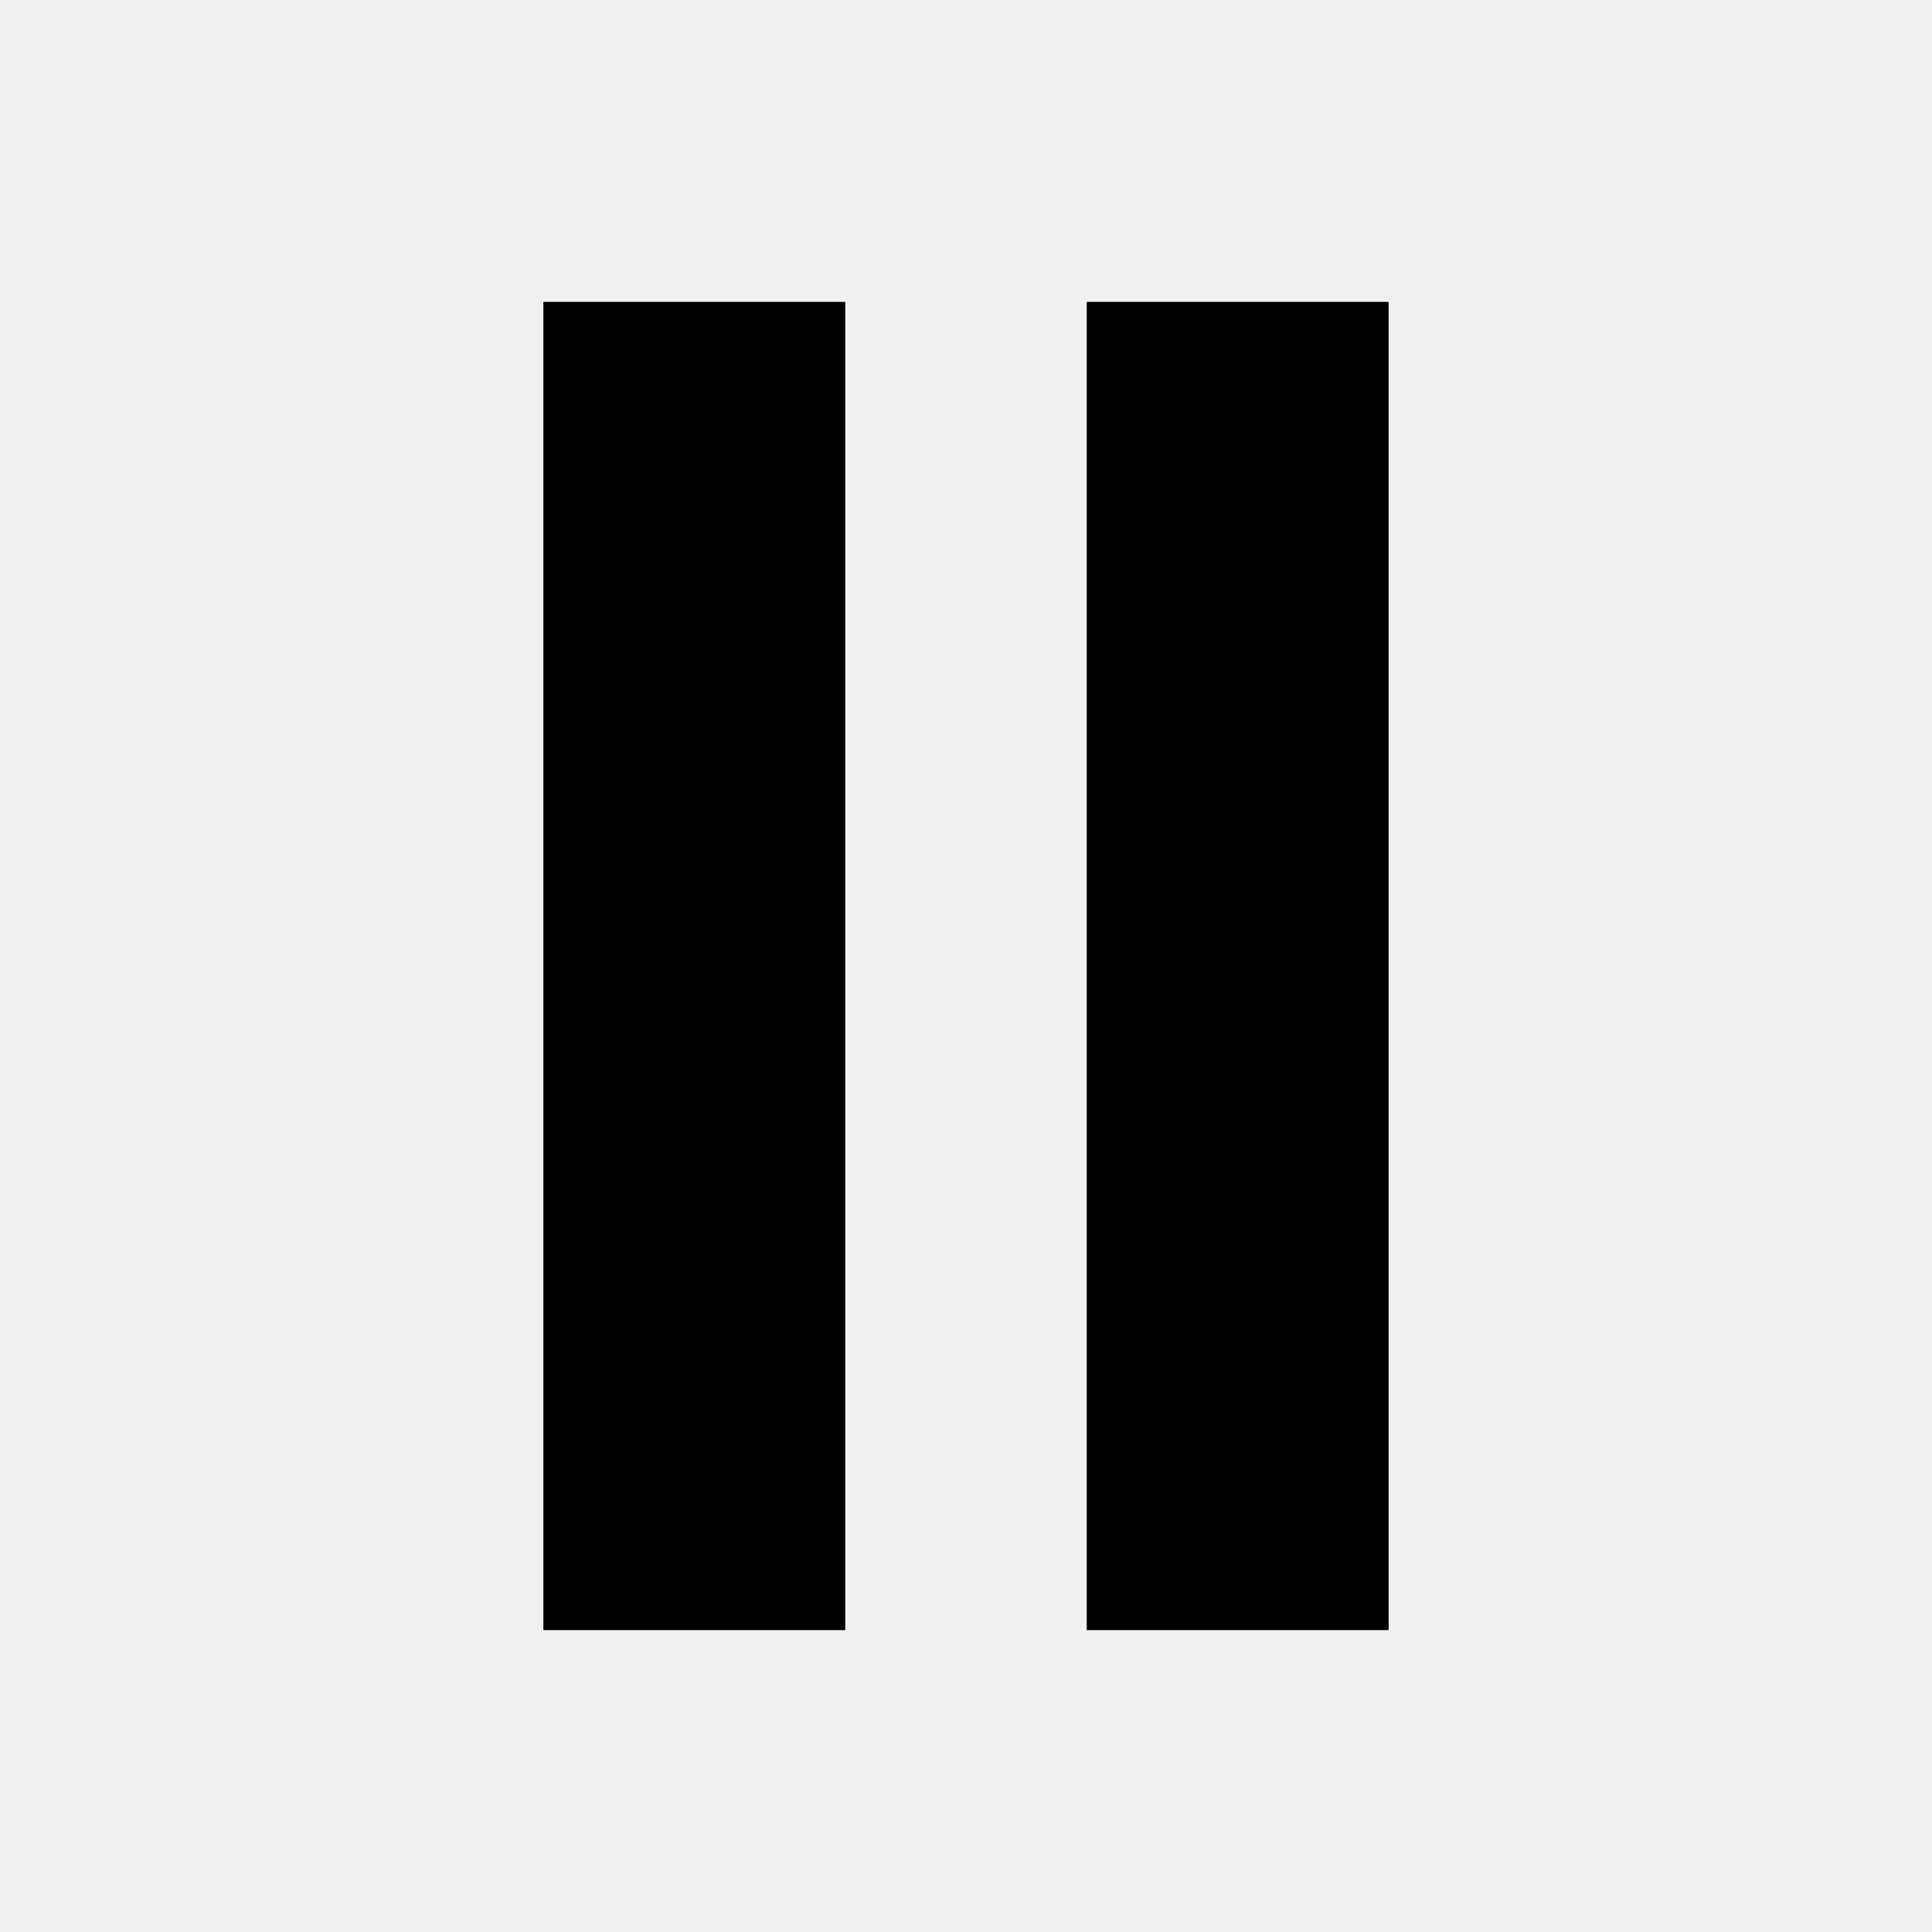
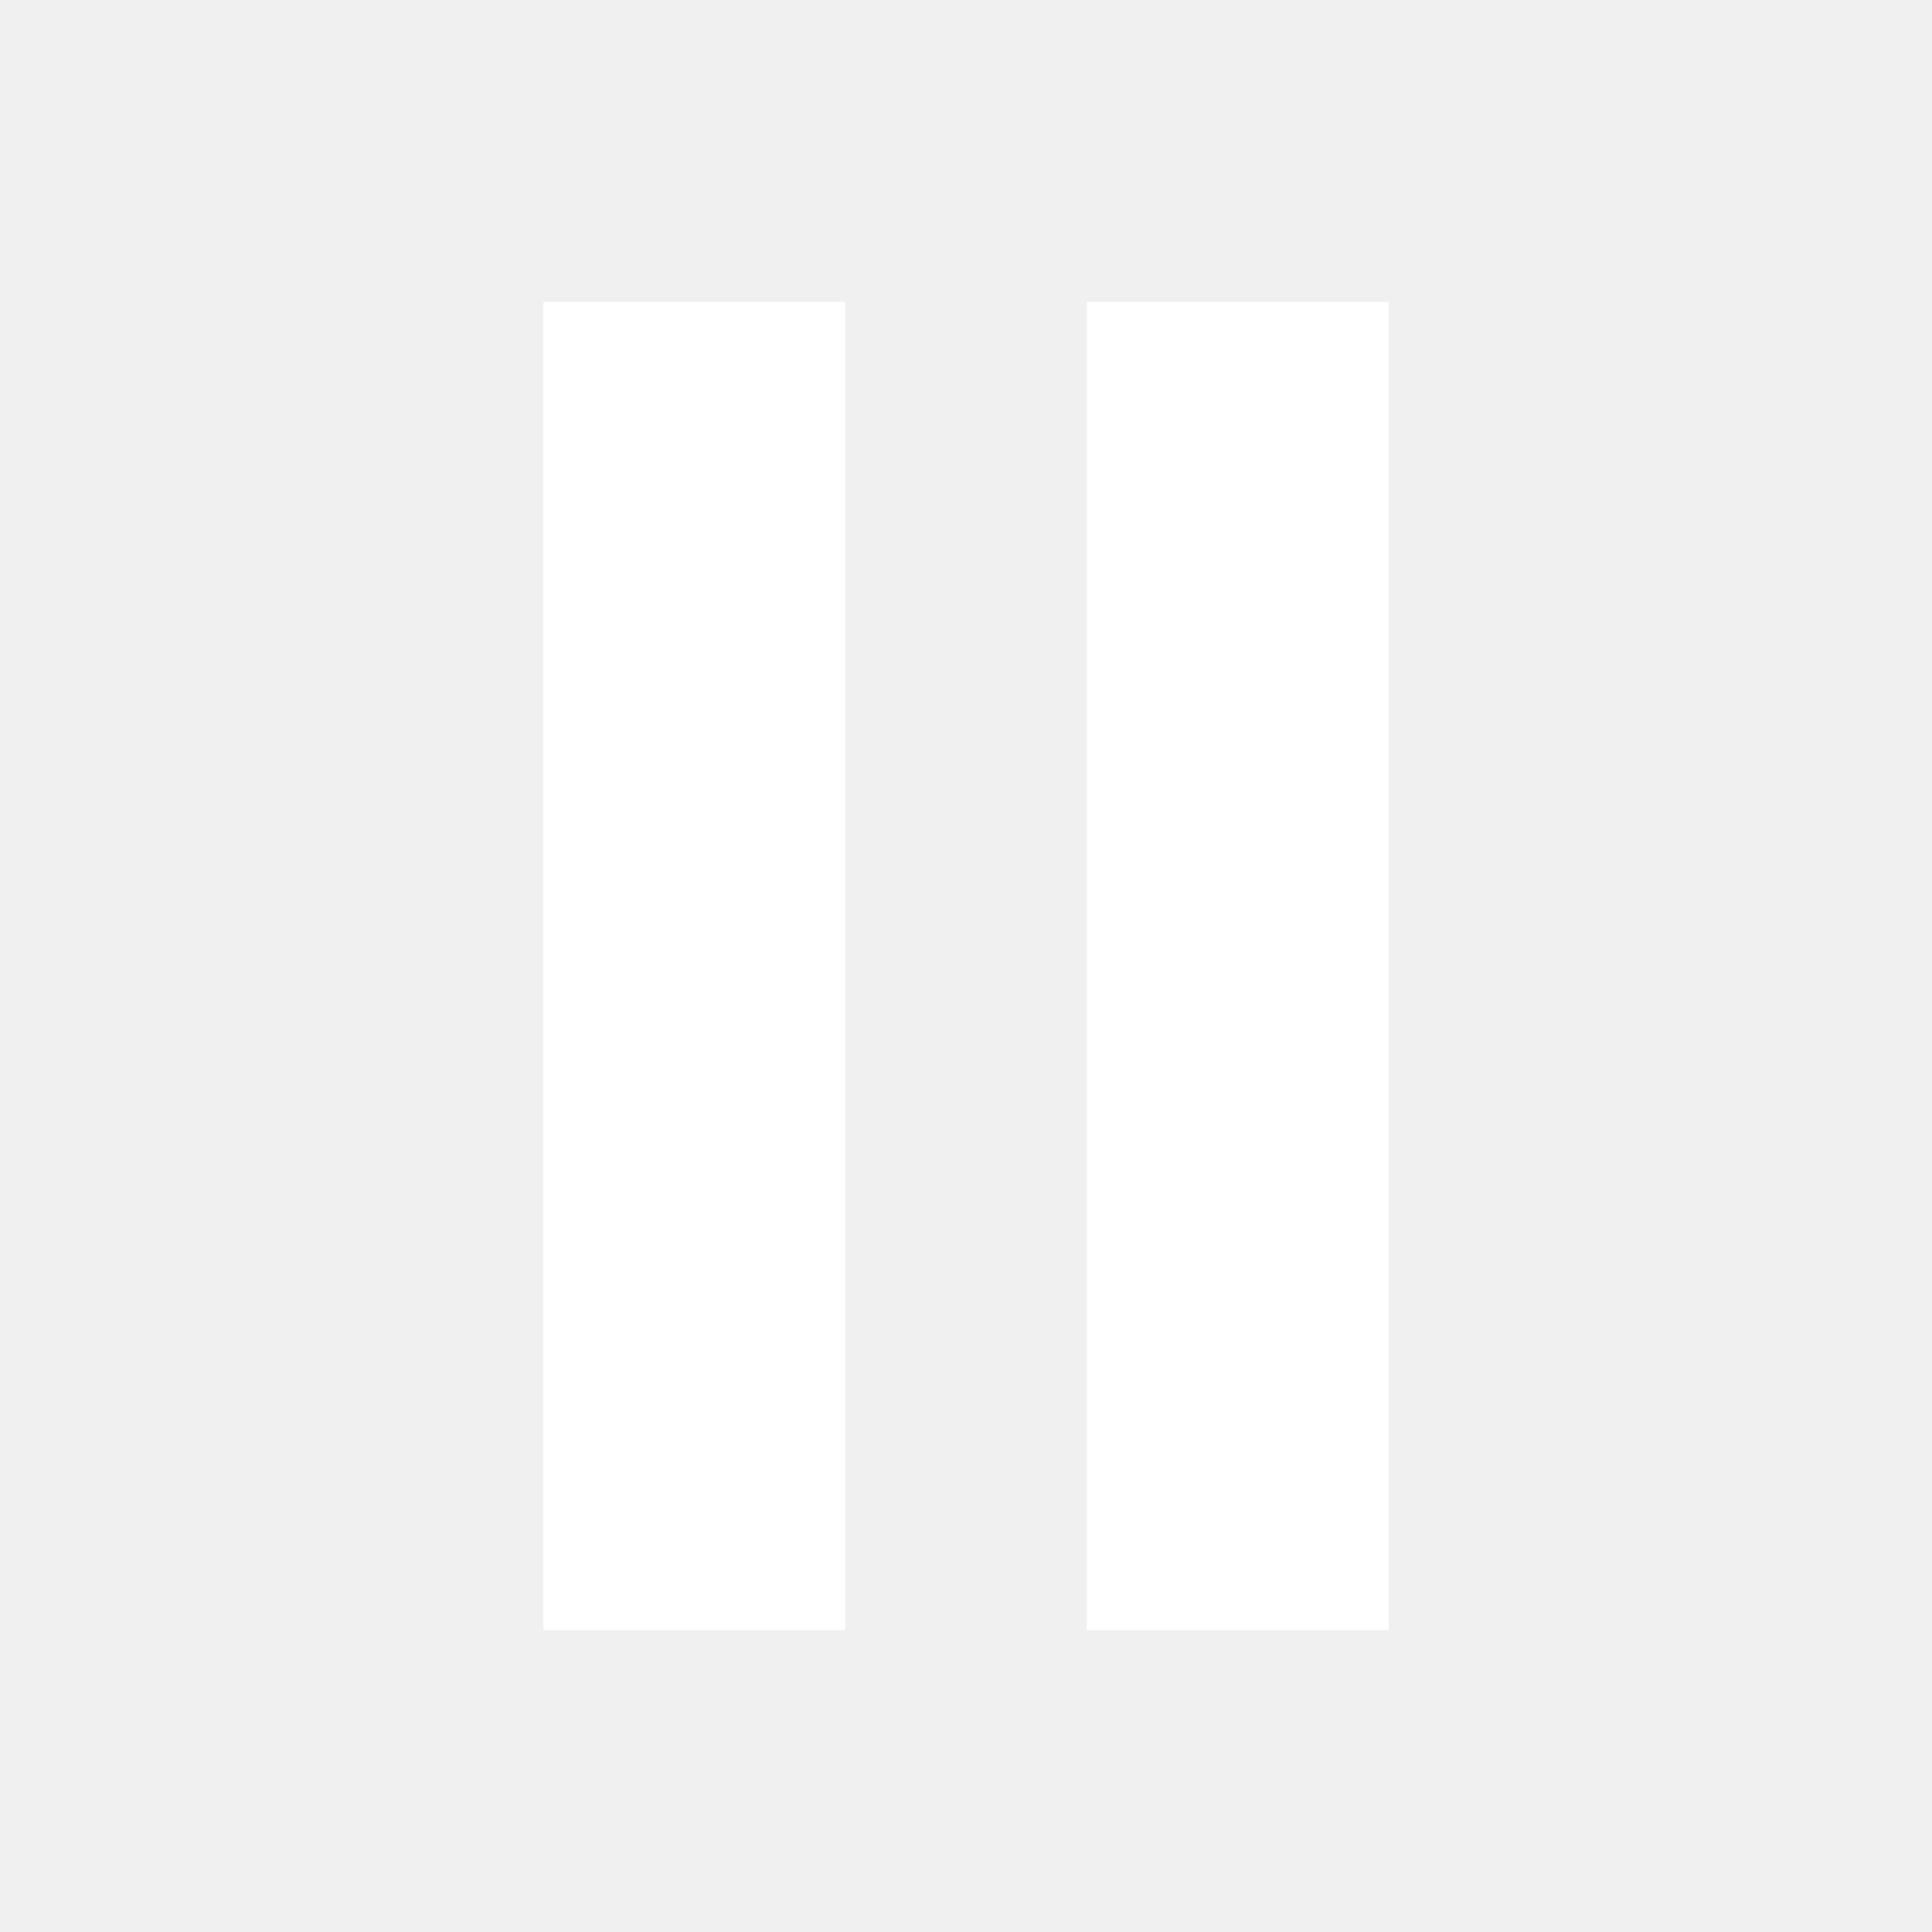
- <svg xmlns="http://www.w3.org/2000/svg" fill="#000000" width="24px" height="24px" viewBox="0 0 512 512">
+ <svg xmlns="http://www.w3.org/2000/svg" fill="#fff" width="22px" height="22px" viewBox="0 0 512 512">
  <path d="M224,432H144V80h80Z" />
  <path d="M368,432H288V80h80Z" />
</svg>
